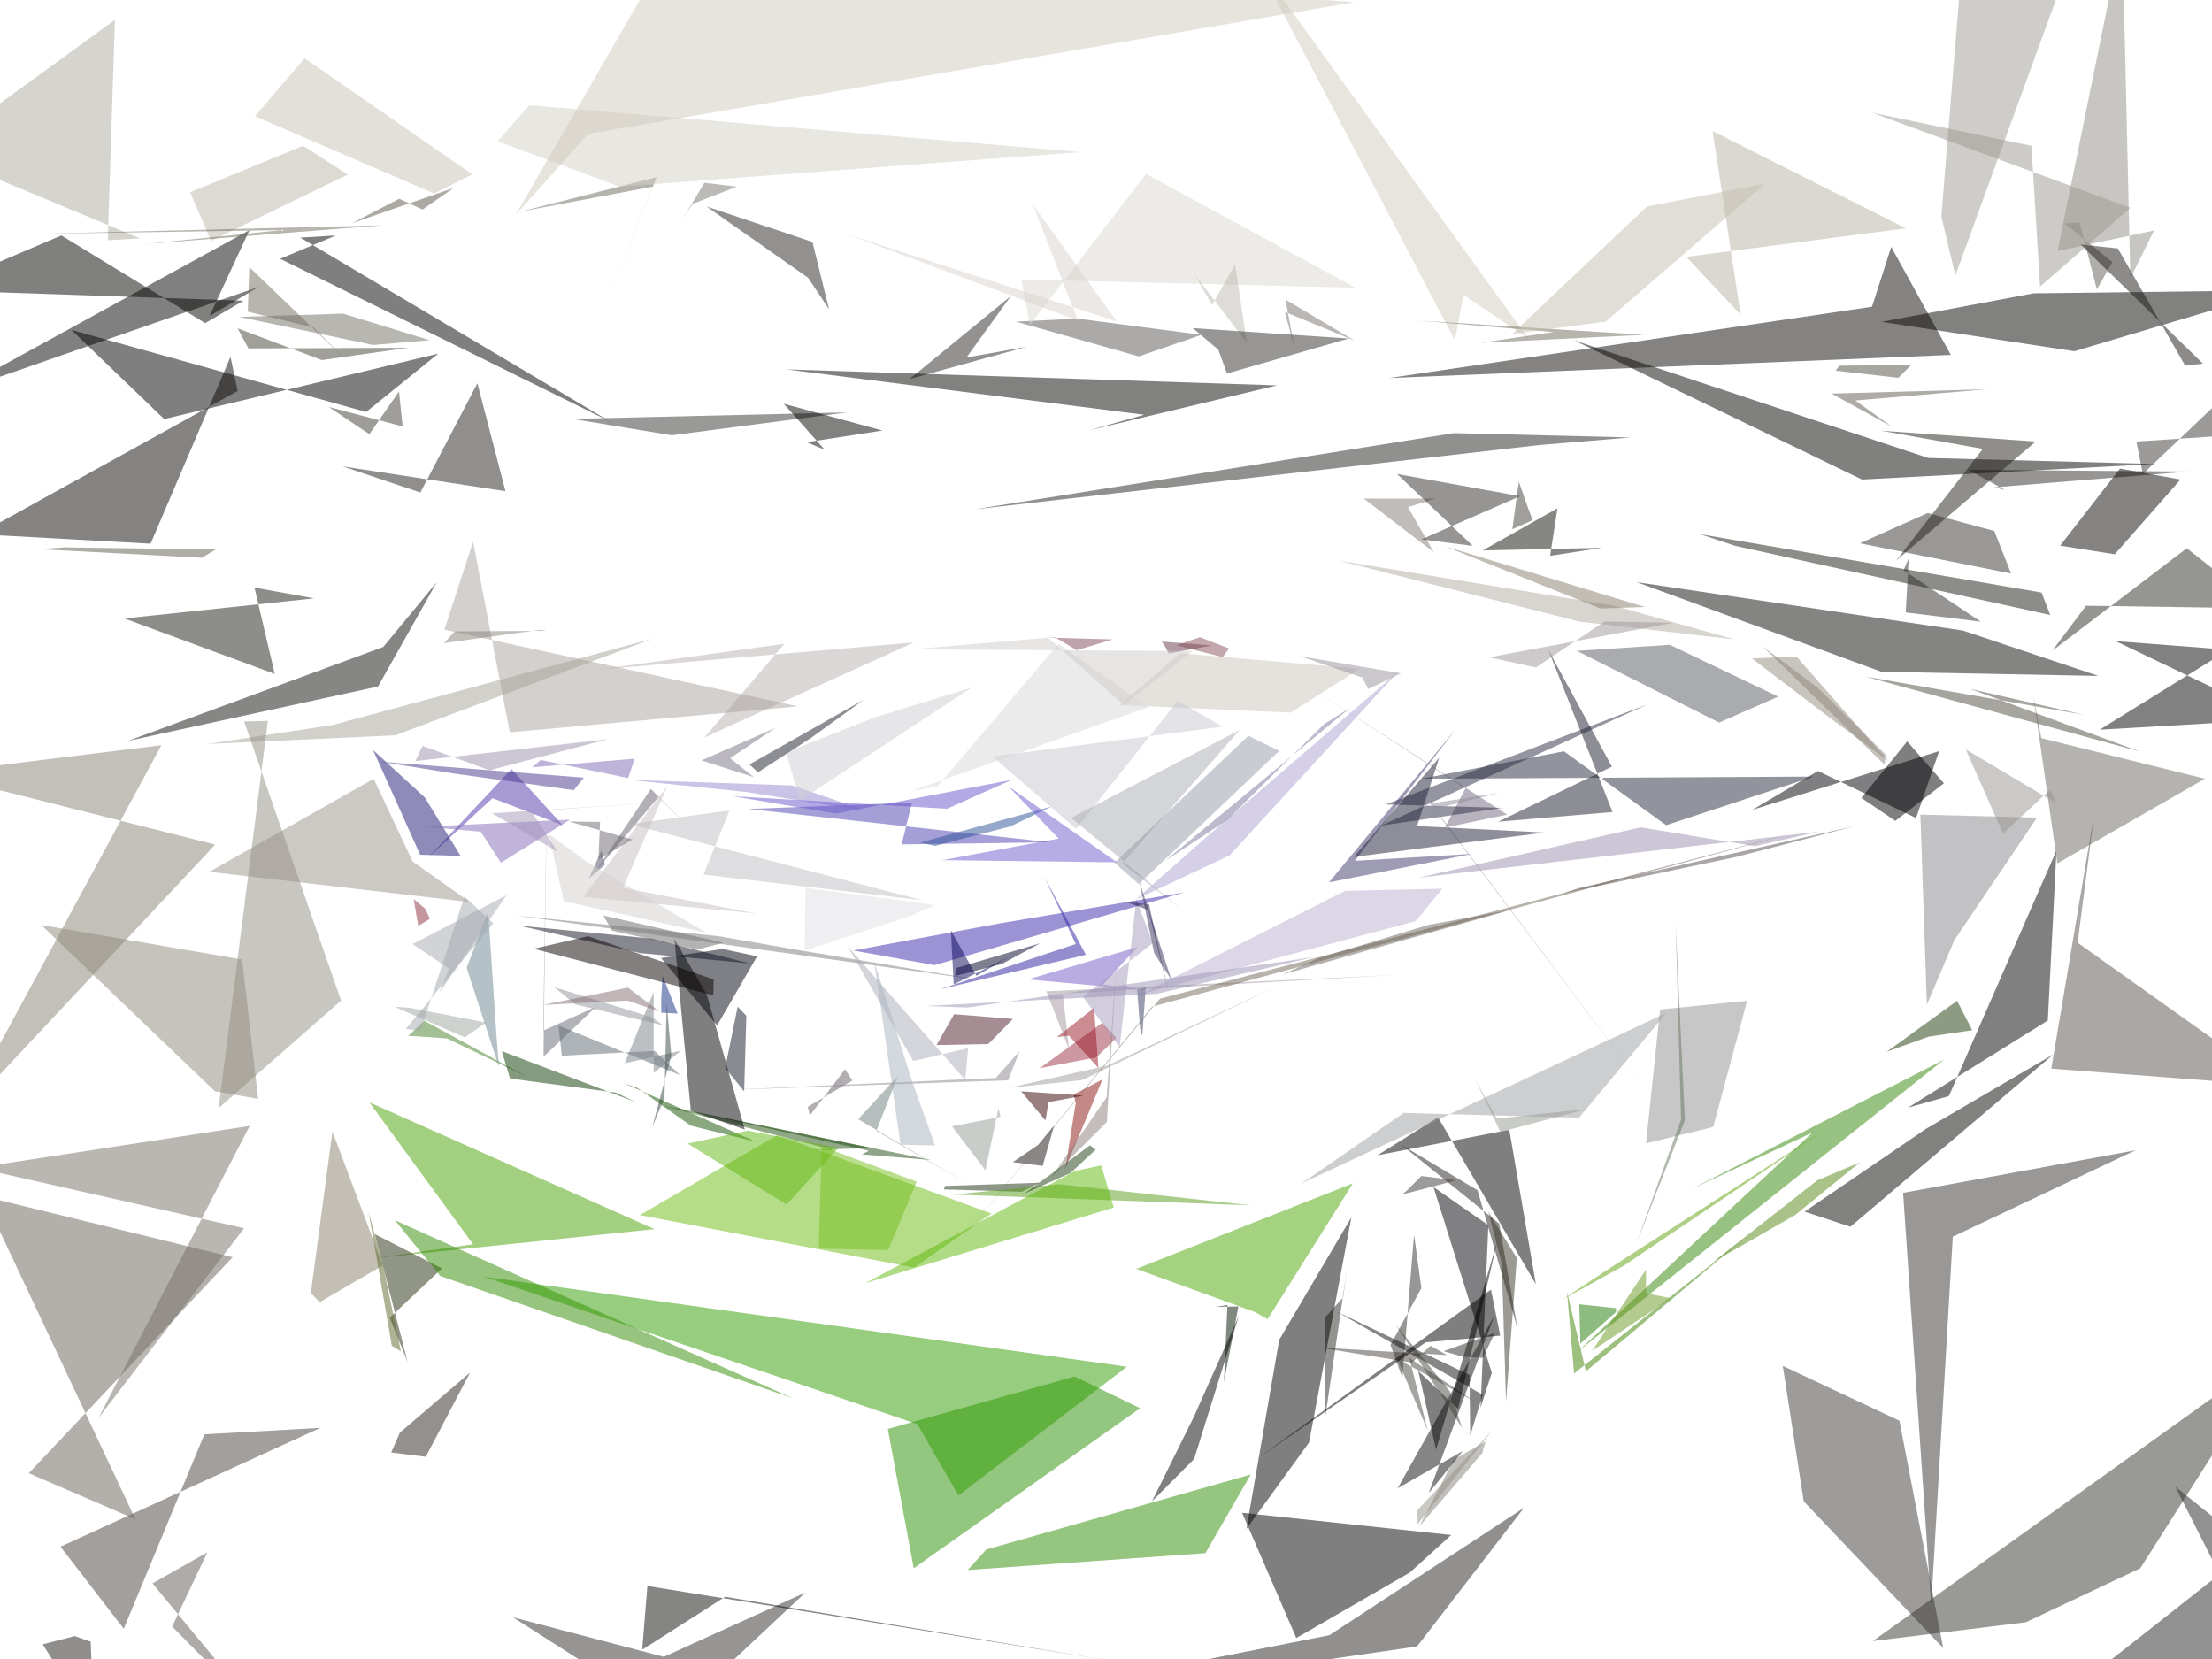
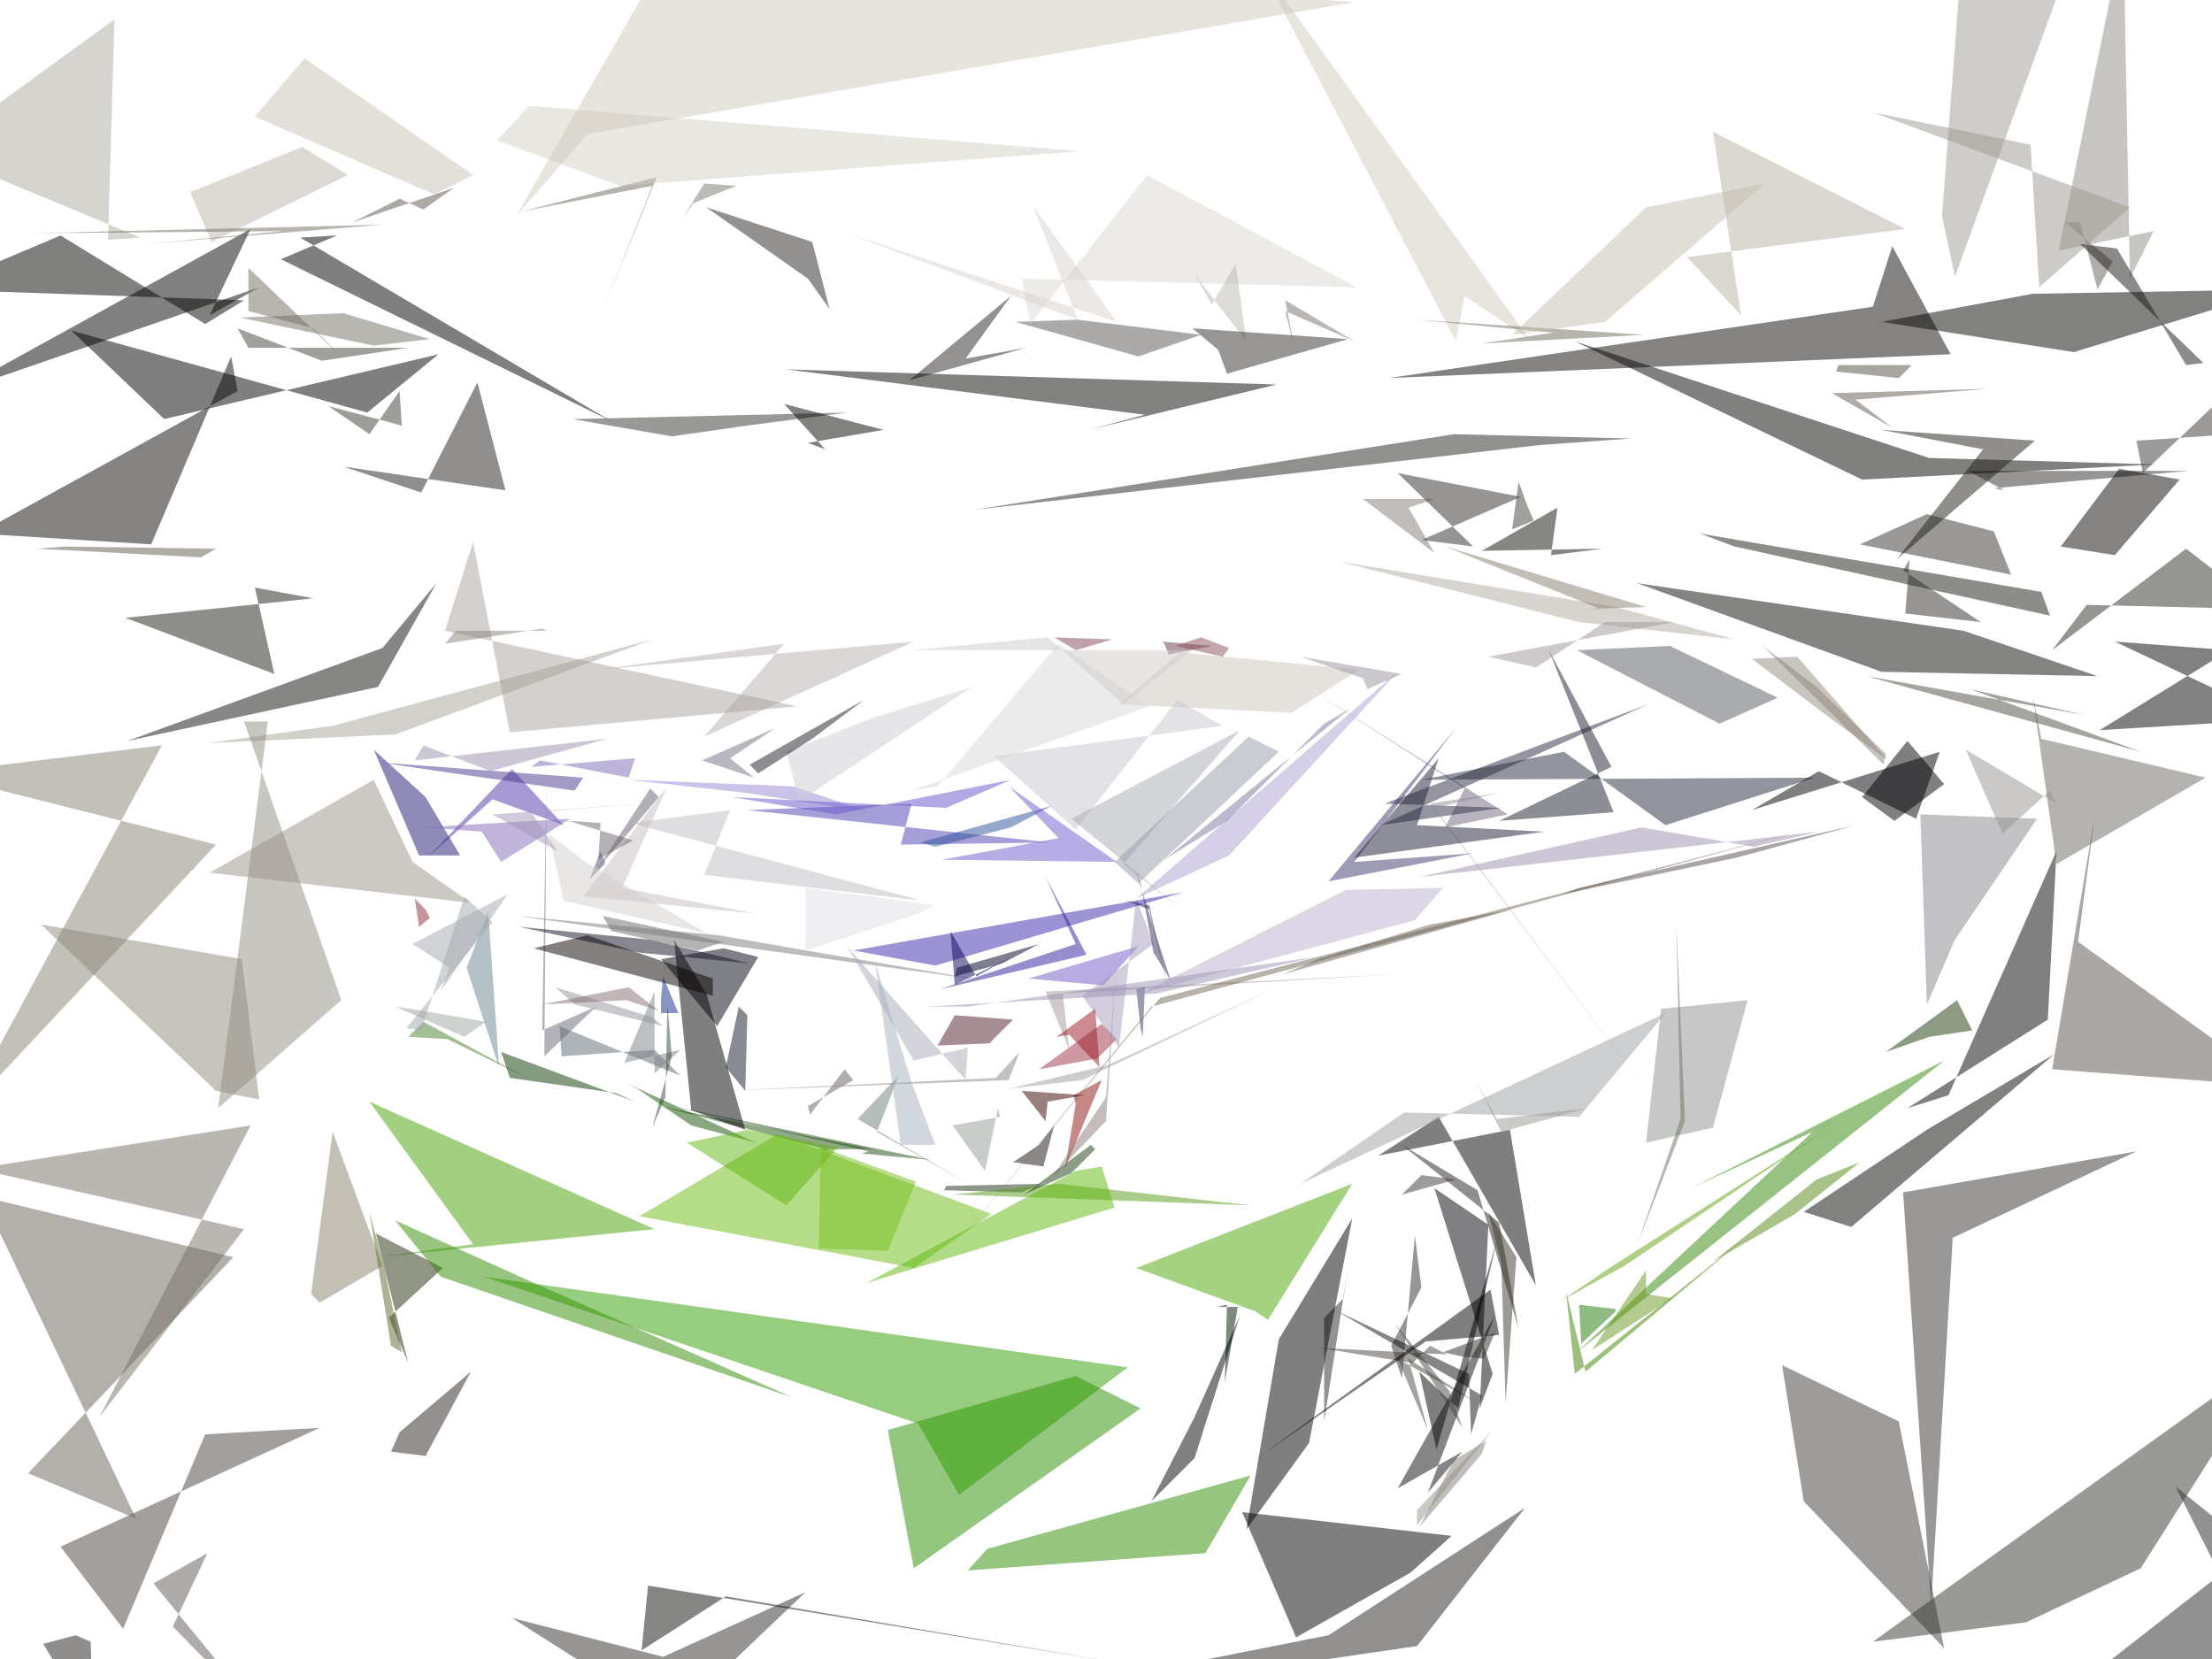
<svg xmlns="http://www.w3.org/2000/svg" version="1.1" viewBox="0 0 1024 768" width="1024" height="768">
  <g fill-opacity=".5">
-     <path fill="#2f2d28" d="M911.3 217.5l16.8 9.3-5-1.2 90-7.3" />
-     <path fill="#6d645f" d="M610.2 443.6l51.3-15.5 38.3-7-106 30" />
-     <path fill="#302e2a" d="M649.2 637.8l5.4-66.2 3.4 24.7-14.3 26.3" />
-     <path fill="#4c40b3" d="M346.4 374.5l75.8-3-4.8 19.4 68.8-1" />
-     <path fill="#b8b1ae" d="M276.8 310l86.3-12-37 43.4 97-44" />
-     <path fill="#47a202" d="M171 510.3L303 569l-128.6 13.3L219 576" />
-     <path fill="#9887d2" d="M291 361l75.6 2.6 36.2 12.2-57.7-9.2" />
-     <path fill="#2e2c28" d="M310.7 795.5l-73.2-46.8 69.8 18.3 65.6-29.8" />
-     <path d="M877.4 380l-15.7-10.6 21.2-26.2 17 19.4" />
-     <path fill="#8b130f" d="M498 510.5l-1-3.8 13.4-7-17.2 41.2" />
-     <path fill="#a397a1" d="M495 486.2l-3-26.2 155-8.7-162.6 7.6" />
-     <path fill="#1c3908" d="M906 463.3l7 13.6-20.2 3-19.4 7" />
-     <path fill="#bdb6aa" d="M140.3 67.5L88 89l9.7 22.5L161 80.8" />
-     <path fill="#25211c" d="M702.5 615L684 551l-35.2-21 45.2 36.4" />
-     <path fill="#bbafcf" d="M655.4 426.4l12.3-15-45 1-95 48" />
-     <path fill="#b3aba0" d="M731.4 287.8L803 296l-55.4-15.5-128-21" />
-     <path fill="#46413c" d="M28 716l29.3 38 37.3-90 53.7-3" />
-     <path fill="#4b4a45" d="M683 649l-36.2-20 14.2 33.4-8.6-33.8" />
-     <path fill="#725ac8" d="M530.8 458.4l-55-5 50.8-15-16 17.4" />
-     <path fill="#4aa704" d="M626.3 547.8L526 587.4l55 20 5.8 3.3" />
-     <path fill="#515268" d="M272.6 406.7l5.8-13 1.4 5.3.2 1.4" />
-     <path fill="#858178" d="M673 675.7l-16 31 29.2-34 1.5-5.4" />
-     <path fill="#242d0f" d="M204.6 587.2L180.4 610l8.3 20.5-15.2-59.2" />
-     <path fill="#0d0d09" d="M299.7 734.2l213 34.4-177-29.4-38.4 24.5" />
-     <path fill="#ccc7bf" d="M518.3 326.4l28-24 83.2 7.2-32 20.3" />
-     <path fill="#2c8c00" d="M558 719l-110 7.8 8.6-9.5L579 682.6" />
-     <path fill="#35322e" d="M923.2 245.8l7.8 19.7-70-14 31.4-14" />
-     <path fill="#888377" d="M-18.2 516.8L99.6 391-31 358l105.7-13" />
-     <path fill="#928a7e" d="M811 304.8l20.7-.8 42.6 48.4L848 333" />
-     <path fill="#9da7a1" d="M182.5 466l7.6.6 35 6.8-10 6.8" />
-     <path fill="#87868b" d="M943 378.5l-54-1.4 3 88 12.8-30" />
-     <path d="M675 652.2l-18.4-17.5 8.2 36.4 28.5-97" />
-     <path fill="#282723" d="M421 175.5l54.4-15-28 5L468 137" />
-     <path fill="#040400" d="M950.7 488l-59 34.5-56.3 38.4 21.2 7" />
-     <path fill="#a8a39e" d="M236 339l133.4-12-163.7-35.5 13.3-40.7" />
-     <path fill="#726781" d="M678.4 365l-73-47.5 92.3 59.6-28.8 6" />
-     <path fill="#010200" d="M883.2 512.8l19-5.4L952 393.7l-4 78.7" />
-     <path fill="#030302" d="M120 132.7l-142.5 49.5 138-75.7L97 146.3" />
-     <path fill="#5036ab" d="M228 369.5l32.5 12.5-23.7-26-38.6 41" />
-     <path fill="#3b3934" d="M1049.3 200.4l5.7-41-63 60-3-15" />
-     <path fill="#54585f" d="M730 301.3l43-2.8 50.2 24-27.4 12" />
-     <path fill="#030301" d="M892.6 212l-163.8-54.4L862 222l135.7-7.2" />
-     <path fill="#102d81" d="M306.7 451.7l7 17.5-7.6-.4v-6.5" />
-     <path fill="#5a5654" d="M527.2 165l29-10-57.4-7.5-28.5 1.4" />
-     <path fill="#00030c" d="M306 443.5l26 31.2 18.5-32-16-3.4" />
-     <path fill="#44413a" d="M709.5 240.8l-2.4-6.4-4-11.4-3 22" />
-     <path fill="#0e0e06" d="M686.4 254.8l34.6-19.5-3.4 22 24-3.7" />
-     <path fill="#89806b" d="M148 602.8l29.2-17-23.3-62-10 74.8" />
-     <path fill="#ada0d3" d="M557 388.8l90.2-77.8-78 85-43.4 20.4" />
-     <path fill="#877c6d" d="M761.5 281l-30 1 9.4-.3-72-28.8" />
-     <path fill="#68635a" d="M13.3 682l94.4-100-115.4-28.2 70.4 149.5" />
-     <path d="M575 700.3l96.8 10.3-19.2 17.4-52.5 30.3" />
-     <path fill="#5f6870" d="M314.8 497.7l-56.3-23 1.6 14 43-2.2" />
-     <path fill="#98939c" d="M648.5 311.7l-47-8 29.2 10 2.7 5.3" />
-     <path fill="#444137" d="M110 152l5 9.3 74-.3-40 5.7" />
-     <path fill="#605b53" d="M919.7 180.2l-71.8 2 28 15.4-17-12.2" />
-     <path fill="#403c35" d="M171 201l13.7-19.8 1.7 16.2-34.2-9" />
-     <path fill="#a19d95" d="M898.7 100.2l6.5 27.3L963-31h-53.6" />
-     <path fill="#6c685d" d="M302.2 86.4l-61 11.5L304 82l-24.7 62.4" />
-     <path fill="#010102" d="M711 594.5L698.7 523l-61 11.8 28-17.6" />
-     <path fill="#67636e" d="M304.8 369l15 14.8-18.5-18.6-25.6 38.2" />
-     <path fill="#9f3246" d="M507.5 489.5l-26.2 5 29-21 6.5 7" />
-     <path fill="#7b776e" d="M316 101.4l4.6-7 20.5-8-15-1.8" />
-     <path fill="#338604" d="M900 490.5L730 626l109-101.7-56 26.2" />
-     <path fill="#979289" d="M655.7 699.8l.7-1L691 662l-34.7 43.6" />
-     <path fill="#4e4a3f" d="M863.5 313.2l127 34.7-78.5-29 52.7 12" />
-     <path d="M155.5 109l-16.5 1 143.7 85.3-153-75.5" />
-     <path fill="#030104" d="M685.4 651.6l3.6-84.4-25.4-17.7 27 86" />
-     <path fill="#050503" d="M1055 134.4l-94.7 28.2L871 149l70.4-13.2" />
-     <path fill="#20500d" d="M386.4 532.5l-81-21 98.4 20-27.8.7" />
-     <path fill="#afaaa1" d="M-31 70.4L53.2 9.2l-3.3 102 15-.8" />
-     <path fill="#211875" d="M172.7 347.2l21.8 48.5 18.7.5-16.5-27" />
-     <path fill="#6dbd13" d="M459 561.8l-99.2-36.3-63.6 37 127 24.3" />
-     <path fill="#645d63" d="M391.2 495l3.4 5.2-20.7 12.2 1 4" />
-     <path fill="#929c97" d="M440.7 521.4l15.5 20.4 6-28.8 1 4" />
-     <path fill="#3a362b" d="M695.2 584.8l2 64 5-66.4L689 561" />
-     <path fill="#49832b" d="M189 479.5l7.4-7 48 26.2-37.5-18" />
-     <path fill="#807b77" d="M651.8 234.8l12.7-4h-33.2l32.4 24.8" />
-     <path fill="#9b8ead" d="M192.3 352.3l3.3-7 31 11.3 54.7-14.4" />
-     <path fill="#66394b" d="M538.8 298.4l-1-1.4 23.3 1.8-20 3.7" />
-     <path fill="#6d7e7b" d="M449.7 549l-44-25.5 10-25.4-18.4 20" />
-     <path fill="#c7bdbe" d="M288.4 411l20.7-47.4-39 51.6 80 7.7" />
-     <path fill="#47348d" d="M265.6 365.8l4.7-5.8-94.3-7.4 34.2 5.5" />
-     <path fill="#919193" d="M762 529.3l6.5-62 40.3-4-15.7 58.4" />
-     <path fill="#1e4c12" d="M431 537l-32-2.6 3.2-1.7-91-20.2" />
-     <path fill="#d4cfce" d="M261 417.2l-7-31.2 17 12.6 56 33.2" />
-     <path fill="#46413a" d="M662.3 623l-8.7 7.8-43-7 59.3 3.5" />
-     <path fill="#0a0906" d="M875.5 114.3l27.6 50L643 175l223.6-33" />
-     <path fill="#0e0e0a" d="M175 317.8l27.2-48.3-24.8 30L59.2 343" />
-     <path fill="#949b8f" d="M694.6 524l40-10.6-41.7 4.4-10-18.2" />
-     <path fill="#5d682a" d="M181.4 623l4.2 2.6-8-38.6-7-26.2" />
-     <path fill="#1f7800" d="M731.6 622l16.5-14.6v-1.8l-17-1.8" />
-     <path fill="#23221e" d="M712.7 206L451 235.8l222-35.3 82 2" />
-     <path fill="#2d5097" d="M426 390l6.8 1.6 34.8-9 19.4-9.3" />
-     <path fill="#7b8288" d="M289.2 492.2l13.4-33v37.5l12.6-10.3" />
-     <path fill="#d2ccbf" d="M673.5 157.5l4-21 30 20.2-126-174.3" />
-     <path fill="#2e2d2b" d="M681.8 252.7l-23.8-3 45.7-20-57-10.3" />
-     <path fill="#ddd9d0" d="M476.8 150.4l-4-21 154.7 3.8-97-52.7" />
-     <path fill="#656874" d="M276 466l-24.4 23.2 1.6-127.4-1.7 115.3" />
-     <path fill="#6d6860" d="M952.4 399.7l-11.2-78 3.8 20 75.7 18.8" />
-     <path fill="#625e59" d="M962.7 103l8 31 7.2-12.7-22-17.8" />
-     <path fill="#000102" d="M327.2 460.4l-15-25.7 7.6 79.5 25 8.7" />
-     <path fill="#9b958d" d="M173 360.5l18 38.3 26.5 18.8-120.6-14" />
-     <path fill="#9f979a" d="M774.7 288.3l-85.4 16L711 309l31.8-21.3" />
-     <path fill="#6f6a5d" d="M719.2 153.7l-33.7 5L761 155l-104.6-6.6" />
-     <path fill="#5e5952" d="M79.7 753l45.5 46-54.6-66L96 718.6" />
-     <path fill="#1e3212" d="M473 551.7l8.5-4.2-44 1.5-.6 1.6" />
-     <path fill="#333b63" d="M527.8 476.3l1 3.2 1.6-22.4-4 1" />
-     <path fill="#c9c7cf" d="M545.2 324.4l-47 59.3-38.7-33.5L566 336.4" />
-     <path fill="#2b2d42" d="M639.2 382.2L762.8 326l-121.4 46.4 54 1.6" />
-     <path fill="#6a8491" d="M231 494l-15-46 10-26 3.8 56.8" />
-     <path fill="#2b1e9f" d="M502.7 442L435 458l63-21-14.5-31" />
-     <path fill="#6a696b" d="M283.3 430.8l-4-7 55.6 12.6-12 3.2" />
-     <path fill="#040402" d="M364 171l227.2 7.4-87 20.8 25.5-7.2" />
-     <path fill="#938e88" d="M982.5-31l-30 147.2 44.7-9.5-11 22.2" />
-     <path fill="#0a3900" d="M294.3 510.2l-62-23.6 3.8 12.7 49 6.5" />
-     <path fill="#354743" d="M310.8 488.5l-2.2-24-1 43.8-5.6 13.3" />
-     <path fill="#d5d0c5" d="M500.4 70.4l-213.7 16-56.3-21L245 48.7" />
-     <path fill="#abadb2" d="M519.6 399.8l27.3 21-51-42.2 78-40.7" />
-     <path fill="#8a7d79" d="M512.3 508l4.7-64-4.6 75.4-25.6 25.5" />
-     <path fill="#579c19" d="M441 553l56.2 2 82 3-89-9.8" />
-     <path fill="#57514d" d="M949.6 494.7l105.4 8-93.2-66.3 7.8-60.4" />
-     <path fill="#363330" d="M881 552.2l13 191 10-170.7 84.6-40" />
-     <path fill="#292824" d="M621.8 600.6l-8.6 9.5v48l10.4-71" />
-     <path fill="#554c4f" d="M731.3 411l-8.3 2.7 80.7-17 55.5-14.4" />
-     <path fill="#211f1c" d="M19.8 761.2l14.8-3.8L42 760l1.4 39" />
-     <path d="M592.2 620.2l33.4-56.7L606 667.8l-29 40" />
-     <path fill="#010100" d="M33 152.7l136.5 38 33.4-27L76 194" />
-     <path fill="#1c1c17" d="M127.2 312l-9.4-40 27.6 5-87.8 9.3" />
-     <path fill="#777166" d="M113 568.6l-123.8-28 126.4-19.4-70 135.2" />
-     <path fill="#29221e" d="M217.6 635.4l-20.5 39-16-2 4-9.2" />
-     <path fill="#726c61" d="M145.3 151.7l-30.6-7.4.7-20.7 45.7 44" />
-     <path fill="#883038" d="M193.6 428.6l5.4-3.2-2-4.6-5.5-4.6" />
-     <path fill="#145200" d="M295 503.6l-6.3-2.2 61.6 27.3-30.5-7.6" />
-     <path fill="#61b711" d="M318.3 529.4l27.8-6 42 8-24 26.2" />
-     <path fill="#112" d="M347.2 446l-45.7-11.5-61.2-6 56 12.7" />
-     <path fill="#7f6bb7" d="M246.4 355.2l47.4-4-3 9-40.5-8.4" />
-     <path fill="#a69cbd" d="M526 416.3l-7.7 68.5-17-23.4 32.4-24.8" />
-     <path fill="#826bb7" d="M222.5 385l-26.2-2.3 67.6-3.3-32 20" />
-     <path fill="#3a29ad" d="M432.6 446.8L395 440l67.5-12.5 85.8-14.4" />
-     <path fill="#a6a9af" d="M191 437l16.8 11.4-4.3 11 31-45" />
-     <path fill="#350000" d="M484 518.7l1.4-8.5 16.3-3-29-2" />
-     <path fill="#77be1d" d="M380.4 530.7l44 16.3-13.2 31.7-32.2-.7" />
-     <path fill="#000026" d="M442.2 451.8l21.5-5.5 17.7-9.6-38.7 11.4" />
-     <path fill="#9c8fae" d="M812.4 391.7L842 385l-185.3 21.3L759.5 383" />
-     <path fill="#548713" d="M841.3 546.4l-48.5 38 38.3-22 30-24.4" />
-     <path fill="#201f19" d="M942.4 204.4l-71.5-5 47 8.4-40 51.6" />
-     <path fill="#262420" d="M383.8 143.2l-9.7-14.6-47-33 49 16.4" />
-     <path fill="#7a7a7a" d="M455.5 454L239 423.8l93.8 9.6 40.2 7" />
-     <path fill="#4e1a28" d="M457.5 483.3l-24 .5 8.2-14.3 27.2 2.2" />
-     <path fill="#6b6471" d="M292.7 388.6L277 398l.8-17.5-14.4-.2" />
-     <path fill="#5fa00b" d="M745 587.2l102-65.6-95.4 64.4-28.4 15.7" />
-     <path fill="#a596b9" d="M246 375.5l66.4-4.5-84.6 5.5 30.3 17.8" />
-     <path fill="#b8b2a5" d="M882.3 105.7l-89.5-45 13 85-25.2-26.8" />
-     <path fill="#bfbab3" d="M571.8 122.2l-10.7 19-8-14 24 31.3" />
-     <path fill="#308b00" d="M242.8 591.8l124 55.4-163-56.5-21-25.8" />
-     <path fill="#8a848f" d="M335.2 504.6L461 499l11-12.4-5.3 13.5" />
-     <path fill="#272425" d="M1007 688.2l35.7 28.6L938.4 799l116.6-16" />
-     <path fill="#ceced4" d="M450 318.2l-79.7 52.4-6.4-22.3 41-16.2" />
-     <path fill="#9f9a9c" d="M467 503.6l34-3.6 90-43.4-78.2 36.6" />
-     <path fill="#262252" d="M520.6 417.3l11 4 9.3 38-9-40.7" />
-     <path fill="#011400" d="M562.8 605l10.5-.2-6.7 35 1.6-35.7" />
-     <path fill="#262a3d" d="M839.6 359.5L771.3 382 724 347.8l-66 12.7" />
-     <path fill="#787183" d="M349 359.8l-11-8.8 21-14-34.3 15" />
-     <path fill="#0f0e10" d="M619 607.3l67.4 38.4-5.8 18.8-.3-28" />
-     <path fill="#22211d" d="M194.6 228l26.4-50.6 13 50-75.4-11.5" />
-     <path fill="#61b90b" d="M509.8 539.5l5.8 19.5-115 35 97.2-52" />
-     <path fill="#706d5d" d="M15 108.3l162-4L67 113l63.5-6.5" />
-     <path fill="#0a0907" d="M1009.4 222L979 256.6l-25.3-4 27.7-35.7" />
-     <path fill="#0a0807" d="M106.7 165.2l-37 86.5-79.6-4.4L110 181" />
-     <path fill="#814658" d="M515 296l-29.4-.8 2.8-.2 10 6" />
-     <path fill="#76716c" d="M594.8 144.4l4.3 16-4-21.7 32 19" />
-     <path fill="#abadb9" d="M422.8 491.2l25.4-6-1.4 14.7-54.5-62" />
-     <path fill="#0b0759" d="M441.5 455.7l-1.3-25 11.8 21 15.6-9" />
-     <path fill="#1b1010" d="M482.7 539.7L488 521l-7.4 9-11.8 8" />
-     <path fill="#353430" d="M311 201.5l35.2-4.6 46-6-127.4 3" />
-     <path fill="#88827b" d="M252.8 292l-42.3.3-5 5.4 45-6.2" />
-     <path fill="#a7a299" d="M153.7 335.7L96 344.4l87-4 119-44.7" />
-     <path fill="#050503" d="M408.5 199.3l-35 5.4 8.3 3.5-19-21.3" />
-     <path fill="#d8d8d9" d="M490 298l-56 66-12.2 2.2 109.8-38.8" />
-     <path fill="#302e2b" d="M624.4 156.7l-72.2-4.8 11.8 10 4 11" />
-     <path fill="#3e3a37" d="M879.3 657.7l-54-25.4L835 695l64.6 68" />
-     <path fill="#a3a8ae" d="M194.8 477l20.2-62 13.4 12.4-40.6 49" />
-     <path fill="#1d3c11" d="M495.6 543l11.6-10.8-2.6-2-30.3 22.3" />
-     <path fill="#1c1c2d" d="M693.5 380.4l53-4.5-29.7-75 29.4 54" />
-     <path fill="#3e396b" d="M681.5 395.3l-54.3 3.2 47-61.3-59 71.3" />
-     <path fill="#0e0d0d" d="M691.8 609l-30.4 82.2 15.8-19.5L647 689" />
-     <path fill="#d8d3ce" d="M478.2 94.8l38.8 54-125-40.4 107 40" />
-     <path fill="#7a769a" d="M568 379.7l45-44.5 12-7.5-85.6 70.8" />
-     <path fill="#342f58" d="M534.3 441.2l-6.7-32.4-2.6-8.2 17.3 53" />
-     <path fill="#e0dfe3" d="M421.5 424l-49 16 .4-29 60 8" />
-     <path fill="#298f00" d="M497.5 637.2l30.3 14.7L423 726l-12-64.5" />
-     <path fill="#c8c1b5" d="M218.6 80.7L141 27l-23 26.8 83 35.8" />
-     <path fill="#000104" d="M887 378.7l10.7-31-86.5 27.2 30.4-18" />
-     <path fill="#020200" d="M112.7 139.2L95 149.6 28.4 109-31 134.3" />
-     <path fill="#2d2c27" d="M950 301.3l62.3-47.5 35.4 27.8-82-1.2" />
-     <path fill="#2d2d29" d="M686.5 628.6l-9.5-.6-8.7-2.5L692 617" />
-     <path fill="#0b0b09" d="M871 311l-113.3-41.5 151 22.4 62.7 21" />
-     <path fill="#34342f" d="M867 759.7L1055 625l-64.2 101-53 25" />
-     <path fill="#c5beb1" d="M817.2 85l-54.8 10.6-62.4 59 43.3-5.7" />
-     <path fill="#3c8200" d="M725.4 598l8.8 36.8 73.8-62-79.3 63" />
-     <path fill="#d1cbbe" d="M309-22.2L238.7 99.5 272.2 62 627 1" />
-     <path fill="#504d43" d="M851.4 169.3l-1.6 2.3 29 3.3 6-6" />
-     <path fill="#9d9991" d="M866.7 52.2l119.5 44-41.8 36.5-4-65.2" />
-     <path fill="#a9b3be" d="M404.7 445l17.7 56 10.5 29.3-16-.4" />
-     <path fill="#8f887b" d="M119.5 508.7l-20-3.5-80.4-77 93 16" />
-     <path fill="#24221f" d="M615.4 757l-212.7 42L656 762.2l49.5-64.2" />
-     <path fill="#121b26" d="M344.5 505.2l1-35-4-4.2-5.8 28.4" />
-     <path fill="#93959b" d="M266.4 465l-9.8-8 45.4 14 5 3.7" />
-     <path fill="#5c564b" d="M162.8 103.4L210 87l-14.4 10-10.8-5" />
-     <path fill="#1b1f2a" d="M375.6 341.5l-24.7 16-4-3.6 53-30" />
-     <path fill="#050504" d="M1055 333l-83 4.8 59.7-37-52.3-4" />
-     <path fill="#736f63" d="M172.7 159.7l-62-13 48.2-1.5 40 12.3" />
-     <path fill="#000201" d="M552.8 655.6L533.3 695l19.5-19.6 20.8-66.5" />
-     <path fill="#615b4f" d="M93.4 258.2l-76-4 12.5-.8 70 1" />
-     <path fill="#1b1a15" d="M803.3 252.7l145.8 32-4-10.4-158-27" />
-     <path fill="#8c8c98" d="M662 372l101 134-98.7-131.6 29.5-7.3" />
-     <path fill="#319d00" d="M443.7 692.3l-19-33L224 591l297.7 41.7" />
-     <path fill="#6b9821" d="M762 598.7v-11l-25 37.7 36.5-24.4" />
-     <path fill="#969491" d="M949 365.6l3 6.3-42-25 17.3 39" />
-     <path fill="#981923" d="M506.5 466.6l2 27.8-13.7-15-5.5.7" />
-     <path fill="#474641" d="M646.2 613.3l9 11 16 19.8 5.7 17" />
-     <path fill="#89505a" d="M544.4 298.7l21.6 5.5 3-4-13.5-5.2" />
-     <path fill="#3c3736" d="M651 551.4l7-7 16.2 2L649 553" />
-     <path fill="#1a1916" d="M963.2 113.2l17.2 1.8 31.2 54.3 8.2-1" />
-     <path d="M660 621.4L582.4 675l107.8-78 4.3 21.3" />
-     <path fill="#866c72" d="M290.4 463.2l-39 2 39.3-8 14.5 11" />
-     <path fill="#1e1e38" d="M666.3 350.7L656 382.4l59 3-88.3 11.3" />
-     <path fill="#938f85" d="M124 333.7L101.2 513l56.7-49.8L113 334" />
-     <path fill="#2e2c29" d="M882.2 283.5l34.8 4.3-35.8-23.8 2.4-5.5" />
-     <path fill="#d0cdcb" d="M520.2 326.4l32-25-130.4-.8 63.3-5.4" />
-     <path fill="#677660" d="M780 518.6l-22.5 57.2 20.7-57.5-2.5-91" />
-     <path fill="#bebdc0" d="M426.7 416.7l-135.2-35.2 46.2-6.3-12 29.7" />
-     <path fill="#090000" d="M247 439.2l83.2 21.6.2-7.4-58.2-20" />
-     <path fill="#6956cc" d="M438.4 374.4l30-13.4-81.3 15.6-48-8" />
-     <path fill="#979aab" d="M527.2 409.3l65-61.7-14.3-7-62 58.8" />
-     <path fill="#8c857b" d="M872.8 349.2l-31.3-30.8-25.7-19.3 56.7 55" />
-     <path fill="#706656" d="M832.4 385l-299 81-91 110.8L537 462.3" />
-     <path fill="#9d9ea1" d="M731 517.4l-81.2-2.2-47.4 32.7 169-79" />
-     <path fill="#9b93b4" d="M608.5 443L448 466.4l-19.6-.7 107-5.6" />
-     <path fill="#715ccf" d="M466.8 364l23.3 24.2-54 10 81 1" />
+     <path fill="#2f2d28" d="M911 218l17 9-5-1 90-8" />
+     <path fill="#6d645f" d="M610 444l52-16 38-7-106 30" />
+     <path fill="#302e2a" d="M649 638l6-66 3 24-14 27" />
+     <path fill="#4c40b3" d="M346 375l76-3-5 19 69-1" />
+     <path fill="#b8b1ae" d="M277 310l86-12-37 43 97-44" />
+     <path fill="#47a202" d="M171 510l132 59-129 13 45-6" />
+     <path fill="#9887d2" d="M291 361l76 3 36 12-58-9" />
+     <path fill="#2e2c28" d="M311 796l-74-47 70 18 66-30" />
+     <path d="M877 380l-15-11 21-26 17 20" />
+     <path fill="#8b130f" d="M498 511l-1-4 13-7-17 41" />
+     <path fill="#a397a1" d="M495 486l-3-26 155-9-163 8" />
+     <path fill="#1c3908" d="M906 463l7 14-20 3-20 7" />
+     <path fill="#bdb6aa" d="M140 68L88 89l10 23 63-31" />
+     <path fill="#25211c" d="M703 615l-19-64-35-21 45 36" />
+     <path fill="#bbafcf" d="M655 426l13-15-45 1-95 48" />
+     <path fill="#b3aba0" d="M731 288l72 8-55-15-128-21" />
+     <path fill="#46413c" d="M28 716l29 38 38-90 53-3" />
+     <path fill="#4b4a45" d="M683 649l-36-20 14 33-9-33" />
+     <path fill="#725ac8" d="M531 458l-55-5 51-15-16 18" />
+     <path fill="#4aa704" d="M626 548l-100 39 55 20 6 4" />
+     <path fill="#515268" d="M273 407l5-13 2 5v1" />
+     <path fill="#858178" d="M673 676l-16 31 29-34 2-6" />
+     <path fill="#242d0f" d="M205 587l-25 23 9 21-15-60" />
+     <path fill="#0d0d09" d="M300 734l213 35-177-30-39 25" />
+     <path fill="#ccc7bf" d="M518 326l28-24 83 8-31 20" />
+     <path fill="#2c8c00" d="M558 719l-110 8 9-10 122-34" />
+     <path fill="#35322e" d="M923 246l8 20-70-14 31-14" />
+     <path fill="#888377" d="M-18 517l118-126-131-33 106-13" />
+     <path fill="#928a7e" d="M811 305l21-1 42 48-26-19" />
+     <path fill="#9da7a1" d="M183 466l7 1 35 6-10 7" />
+     <path fill="#87868b" d="M943 379l-54-2 3 88 13-30" />
+     <path d="M675 652l-18-17 8 36 28-97" />
+     <path fill="#282723" d="M421 176l54-15-28 5 21-29" />
+     <path fill="#040400" d="M951 488l-59 35-57 38 22 7" />
+     <path fill="#a8a39e" d="M236 339l133-12-163-35 13-41" />
+     <path fill="#726781" d="M678 365l-73-47 93 59-29 6" />
+     <path fill="#010200" d="M883 513l19-6 50-113-4 78" />
+     <path fill="#030302" d="M120 133l-142 49 138-76-19 40" />
+     <path fill="#5036ab" d="M228 370l33 12-24-26-39 41" />
+     <path fill="#3b3934" d="M1049 200l6-41-63 60-3-15" />
+     <path fill="#54585f" d="M730 301l43-2 50 24-27 12" />
+     <path fill="#030301" d="M893 212l-164-54 133 64 136-7" />
+     <path fill="#102d81" d="M307 452l7 17h-8v-7" />
+     <path fill="#5a5654" d="M527 165l29-10-57-7-29 1" />
+     <path fill="#00030c" d="M306 444l26 31 19-32-16-4" />
+     <path fill="#44413a" d="M710 241l-3-7-4-11-3 22" />
+     <path fill="#0e0e06" d="M686 255l35-20-3 22 24-3" />
+     <path fill="#89806b" d="M148 603l29-17-23-62-10 75" />
+     <path fill="#ada0d3" d="M557 389l90-78-78 85-43 20" />
+     <path fill="#877c6d" d="M762 281l-30 1h9l-72-29" />
+     <path fill="#68635a" d="M13 682l95-100-116-28 71 149" />
+     <path d="M575 700l97 11-19 17-53 30" />
+     <path fill="#5f6870" d="M315 498l-56-23 1 14 43-3" />
+     <path fill="#98939c" d="M649 312l-47-8 29 10 2 5" />
+     <path fill="#444137" d="M110 152l5 9h74l-40 6" />
+     <path fill="#605b53" d="M920 180l-72 2 28 16-17-13" />
+     <path fill="#403c35" d="M171 201l14-20 1 16-34-9" />
+     <path fill="#a19d95" d="M899 100l6 28 58-159h-54" />
+     <path fill="#6c685d" d="M302 86l-61 12 63-16-25 62" />
+     <path fill="#010102" d="M711 595l-12-72-61 12 28-18" />
+     <path fill="#67636e" d="M305 369l15 15-19-19-25 38" />
+     <path fill="#9f3246" d="M508 490l-27 5 29-21 7 7" />
+     <path fill="#7b776e" d="M316 101l5-7 20-8-15-1" />
+     <path fill="#338604" d="M900 491L730 626l109-102-56 26" />
+     <path fill="#979289" d="M656 700v-1l35-37-35 44" />
+     <path fill="#4e4a3f" d="M864 313l127 35-79-29 53 12" />
+     <path d="M156 109l-17 1 144 85-153-75" />
+     <path fill="#030104" d="M685 652l4-85-25-17 27 86" />
+     <path fill="#050503" d="M1055 134l-95 29-89-14 70-13" />
+     <path fill="#20500d" d="M386 533l-81-21 99 20h-28" />
+     <path fill="#afaaa1" d="M-31 70L53 9l-3 102 15-1" />
+     <path fill="#211875" d="M173 347l21 49h19l-16-27" />
+     <path fill="#6dbd13" d="M459 562l-99-37-64 38 127 24" />
+     <path fill="#645d63" d="M391 495l4 5-21 12 1 4" />
+     <path fill="#929c97" d="M441 521l15 21 6-29 1 4" />
+     <path fill="#3a362b" d="M695 585l2 64 5-67-13-21" />
+     <path fill="#49832b" d="M189 480l7-7 48 26-37-18" />
+     <path fill="#807b77" d="M652 235l12-4h-33l33 25" />
+     <path fill="#9b8ead" d="M192 352l4-7 31 12 54-15" />
+     <path fill="#66394b" d="M539 298l-1-1 23 2-20 4" />
+     <path fill="#6d7e7b" d="M450 549l-44-25 10-26-19 20" />
+     <path fill="#c7bdbe" d="M288 411l21-47-39 51 80 8" />
+     <path fill="#47348d" d="M266 366l4-6-94-7 34 5" />
+     <path fill="#919193" d="M762 529l7-62 40-4-16 59" />
+     <path fill="#1e4c12" d="M431 537l-32-3 3-1-91-21" />
+     <path fill="#d4cfce" d="M261 417l-7-31 17 13 56 33" />
+     <path fill="#46413a" d="M662 623l-8 8-43-7 59 3" />
+     <path fill="#0a0906" d="M876 114l27 50-260 11 224-33" />
+     <path fill="#0e0e0a" d="M175 318l27-48-25 30-118 43" />
+     <path fill="#949b8f" d="M695 524l40-11-42 5-10-18" />
+     <path fill="#5d682a" d="M181 623l5 3-8-39-7-26" />
+     <path fill="#1f7800" d="M732 622l16-15v-1l-17-2" />
+     <path fill="#23221e" d="M713 206l-262 30 222-35 82 2" />
+     <path fill="#2d5097" d="M426 390l7 2 35-9 19-10" />
+     <path fill="#7b8288" d="M289 492l14-33v38l12-11" />
+     <path fill="#d2ccbf" d="M674 158l4-21 30 20L582-18" />
+     <path fill="#2e2d2b" d="M682 253l-24-3 46-20-57-11" />
+     <path fill="#ddd9d0" d="M477 150l-4-21 155 4-97-52" />
+     <path fill="#656874" d="M276 466l-24 23 1-127-2 115" />
+     <path fill="#6d6860" d="M952 400l-11-78 4 20 76 18" />
+     <path fill="#625e59" d="M963 103l8 31 7-13-22-18" />
+     <path fill="#000102" d="M327 460l-15-25 8 79 25 9" />
+     <path fill="#9b958d" d="M173 361l18 38 27 19-121-14" />
+     <path fill="#9f979a" d="M775 288l-86 16 22 5 32-21" />
+     <path fill="#6f6a5d" d="M719 154l-33 5 75-4-105-7" />
+     <path fill="#5e5952" d="M80 753l45 46-54-66 25-14" />
+     <path fill="#1e3212" d="M473 552l9-4-44 1-1 2" />
+     <path fill="#333b63" d="M528 476l1 4 1-23-4 1" />
+     <path fill="#c9c7cf" d="M545 324l-47 60-38-34 106-14" />
+     <path fill="#2b2d42" d="M639 382l124-56-122 46 54 2" />
+     <path fill="#6a8491" d="M231 494l-15-46 10-26 4 57" />
+     <path fill="#2b1e9f" d="M503 442l-68 16 63-21-14-31" />
+     <path fill="#6a696b" d="M283 431l-4-7 56 12-12 4" />
+     <path fill="#040402" d="M364 171l227 7-87 21 26-7" />
+     <path fill="#938e88" d="M983-31l-30 147 44-9-11 22" />
+     <path fill="#0a3900" d="M294 510l-62-23 4 12 49 7" />
+     <path fill="#354743" d="M311 489l-2-24-1 43-6 14" />
+     <path fill="#d5d0c5" d="M500 70L287 86l-57-21 15-16" />
+     <path fill="#abadb2" d="M520 400l27 21-51-42 78-41" />
+     <path fill="#8a7d79" d="M512 508l5-64-5 75-25 26" />
+     <path fill="#579c19" d="M441 553l56 2 82 3-89-10" />
+     <path fill="#57514d" d="M950 495l105 8-93-67 8-60" />
+     <path fill="#363330" d="M881 552l13 191 10-170 85-40" />
+     <path fill="#292824" d="M622 601l-9 9v48l11-71" />
+     <path fill="#554c4f" d="M731 411l-8 3 81-17 55-15" />
+     <path fill="#211f1c" d="M20 761l15-4 7 3 1 39" />
+     <path d="M592 620l34-56-20 104-29 40" />
+     <path fill="#010100" d="M33 153l137 38 33-27-127 30" />
+     <path fill="#1c1c17" d="M127 312l-9-40 27 5-87 9" />
+     <path fill="#777166" d="M113 569l-124-28 127-20-70 135" />
+     <path fill="#29221e" d="M218 635l-21 39-16-2 4-9" />
+     <path fill="#726c61" d="M145 152l-30-8v-20l46 44" />
+     <path fill="#883038" d="M194 429l5-4-2-4-5-5" />
+     <path fill="#145200" d="M295 504l-6-3 61 28-30-8" />
+     <path fill="#61b711" d="M318 529l28-6 42 8-24 27" />
+     <path fill="#112" d="M347 446l-46-11-61-6 56 12" />
+     <path fill="#7f6bb7" d="M246 355l48-4-3 9-41-8" />
+     <path fill="#a69cbd" d="M526 416l-8 69-17-24 33-24" />
+     <path fill="#826bb7" d="M223 385l-27-2 68-4-32 20" />
+     <path fill="#3a29ad" d="M433 447l-38-7 68-12 85-15" />
+     <path fill="#a6a9af" d="M191 437l17 11-4 11 31-45" />
+     <path fill="#350000" d="M484 519l1-9 17-3-29-2" />
+     <path fill="#77be1d" d="M380 531l44 16-13 32-32-1" />
+     <path fill="#000026" d="M442 452l22-6 17-9-38 11" />
+     <path fill="#9c8fae" d="M812 392l30-7-185 21 103-23" />
+     <path fill="#548713" d="M841 546l-48 38 38-22 30-24" />
+     <path fill="#201f19" d="M942 204l-71-5 47 9-40 51" />
+     <path fill="#262420" d="M384 143l-10-14-47-33 49 16" />
+     <path fill="#7a7a7a" d="M456 454l-217-30 94 9 40 7" />
+     <path fill="#4e1a28" d="M458 483l-24 1 8-14 27 2" />
+     <path fill="#6b6471" d="M293 389l-16 9 1-17-15-1" />
+     <path fill="#5fa00b" d="M745 587l102-65-95 64-29 16" />
+     <path fill="#a596b9" d="M246 376l66-5-84 6 30 17" />
+     <path fill="#b8b2a5" d="M882 106l-89-45 13 85-25-27" />
+     <path fill="#bfbab3" d="M572 122l-11 19-8-14 24 31" />
+     <path fill="#308b00" d="M243 592l124 55-163-56-21-26" />
+     <path fill="#8a848f" d="M335 505l126-6 11-12-5 13" />
+     <path fill="#272425" d="M1007 688l36 29-105 82 117-16" />
+     <path fill="#ceced4" d="M450 318l-80 53-6-23 41-16" />
+     <path fill="#9f9a9c" d="M467 504l34-4 90-43-78 36" />
+     <path fill="#262252" d="M521 417l11 4 9 38-9-40" />
+     <path fill="#011400" d="M563 605h10l-6 35 1-36" />
+     <path fill="#262a3d" d="M840 360l-69 22-47-34-66 13" />
+     <path fill="#787183" d="M349 360l-11-9 21-14-34 15" />
+     <path fill="#0f0e10" d="M619 607l67 39-5 18-1-28" />
+     <path fill="#22211d" d="M195 228l26-51 13 50-75-11" />
+     <path fill="#61b90b" d="M510 540l6 19-115 35 97-52" />
+     <path fill="#706d5d" d="M15 108l162-4-110 9 64-6" />
+     <path fill="#0a0907" d="M1009 222l-30 35-25-4 27-36" />
+     <path fill="#0a0807" d="M107 165l-37 87-80-5 120-66" />
+     <path fill="#814658" d="M515 296l-29-1h2l10 6" />
+     <path fill="#76716c" d="M595 144l4 16-4-21 32 19" />
+     <path fill="#abadb9" d="M423 491l25-6-1 15-55-62" />
+     <path fill="#0b0759" d="M442 456l-2-25 12 21 16-9" />
+     <path fill="#1b1010" d="M483 540l5-19-7 9-12 8" />
+     <path fill="#353430" d="M311 202l35-5 46-6-127 3" />
+     <path fill="#88827b" d="M253 292h-42l-5 6 45-7" />
+     <path fill="#a7a299" d="M154 336l-58 8 87-4 119-44" />
+     <path fill="#050503" d="M409 199l-35 6 8 3-19-21" />
+     <path fill="#d8d8d9" d="M490 298l-56 66-12 2 110-39" />
+     <path fill="#302e2b" d="M624 157l-72-5 12 10 4 11" />
+     <path fill="#3e3a37" d="M879 658l-54-26 10 63 65 68" />
+     <path fill="#a3a8ae" d="M195 477l20-62 13 12-40 49" />
+     <path fill="#1d3c11" d="M496 543l11-11-2-2-31 23" />
+     <path fill="#1c1c2d" d="M694 380l53-4-30-75 29 54" />
+     <path fill="#3e396b" d="M682 395l-55 4 47-62-59 71" />
+     <path fill="#0e0d0d" d="M692 609l-31 82 16-19-30 17" />
+     <path fill="#d8d3ce" d="M478 95l39 54-125-41 107 40" />
+     <path fill="#7a769a" d="M568 380l45-45 12-7-86 70" />
+     <path fill="#342f58" d="M534 441l-6-32-3-8 17 53" />
+     <path fill="#e0dfe3" d="M422 424l-49 16v-29l60 8" />
+     <path fill="#298f00" d="M498 637l30 15-105 74-12-64" />
+     <path fill="#c8c1b5" d="M219 81l-78-54-23 27 83 36" />
+     <path fill="#000104" d="M887 379l11-31-87 27 31-18" />
+     <path fill="#020200" d="M113 139l-18 11-67-41-59 25" />
+     <path fill="#2d2c27" d="M950 301l62-47 36 28-82-2" />
+     <path fill="#2d2d29" d="M687 629l-10-1-9-2 24-9" />
+     <path fill="#0b0b09" d="M871 311l-113-41 151 22 62 21" />
+     <path fill="#34342f" d="M867 760l188-135-64 101-53 25" />
+     <path fill="#c5beb1" d="M817 85l-55 11-62 59 43-6" />
+     <path fill="#3c8200" d="M725 598l9 37 74-62-79 63" />
+     <path fill="#d1cbbe" d="M309-22l-70 122 33-38L627 1" />
+     <path fill="#504d43" d="M851 169l-1 3 29 3 6-6" />
+     <path fill="#9d9991" d="M867 52l119 44-42 37-4-66" />
+     <path fill="#a9b3be" d="M405 445l17 56 11 29h-16" />
+     <path fill="#8f887b" d="M120 509l-20-4-81-77 93 16" />
+     <path fill="#24221f" d="M615 757l-212 42 253-37 50-64" />
+     <path fill="#121b26" d="M345 505l1-35-4-4-6 28" />
+     <path fill="#93959b" d="M266 465l-9-8 45 14 5 4" />
+     <path fill="#5c564b" d="M163 103l47-16-14 10-11-5" />
+     <path fill="#1b1f2a" d="M376 342l-25 16-4-4 53-30" />
+     <path fill="#050504" d="M1055 333l-83 5 60-37-53-4" />
+     <path fill="#736f63" d="M173 160l-62-13 48-2 40 12" />
+     <path fill="#000201" d="M553 656l-20 39 20-20 21-66" />
+     <path fill="#615b4f" d="M93 258l-76-4 13-1 70 1" />
+     <path fill="#1b1a15" d="M803 253l146 32-4-11-158-27" />
+     <path fill="#8c8c98" d="M662 372l101 134-99-132 30-7" />
+     <path fill="#319d00" d="M444 692l-19-33-201-68 298 42" />
+     <path fill="#6b9821" d="M762 599v-11l-25 37 37-24" />
+     <path fill="#969491" d="M949 366l3 6-42-25 17 39" />
+     <path fill="#981923" d="M507 467l2 27-14-15-6 1" />
+     <path fill="#474641" d="M646 613l9 11 16 20 6 17" />
+     <path fill="#89505a" d="M544 299l22 5 3-4-13-5" />
+     <path fill="#3c3736" d="M651 551l7-7 16 2-25 7" />
+     <path fill="#1a1916" d="M963 113l17 2 32 54 8-1" />
+     <path d="M660 621l-78 54 108-78 4 21" />
+     <path fill="#866c72" d="M290 463l-39 2 40-8 14 11" />
+     <path fill="#1e1e38" d="M666 351l-10 31 59 3-88 12" />
+     <path fill="#938f85" d="M124 334l-23 179 57-50-45-129" />
+     <path fill="#2e2c29" d="M882 284l35 4-36-24 3-5" />
+     <path fill="#d0cdcb" d="M520 326l32-25H422l63-6" />
+     <path fill="#677660" d="M780 519l-22 57 20-58-2-91" />
+     <path fill="#bebdc0" d="M427 417l-135-36 46-6-12 30" />
+     <path fill="#090000" d="M247 439l83 22v-8l-58-20" />
+     <path fill="#6956cc" d="M438 374l30-13-81 16-48-8" />
+     <path fill="#979aab" d="M527 409l65-61-14-7-62 58" />
+     <path fill="#8c857b" d="M873 349l-32-31-25-19 56 55" />
+     <path fill="#706656" d="M832 385l-299 81-91 111 95-115" />
+     <path fill="#9d9ea1" d="M731 517l-81-2-48 33 169-79" />
+     <path fill="#9b93b4" d="M609 443l-161 23h-20l107-6" />
+     <path fill="#715ccf" d="M467 364l23 24-54 10 81 1" />
  </g>
</svg>
